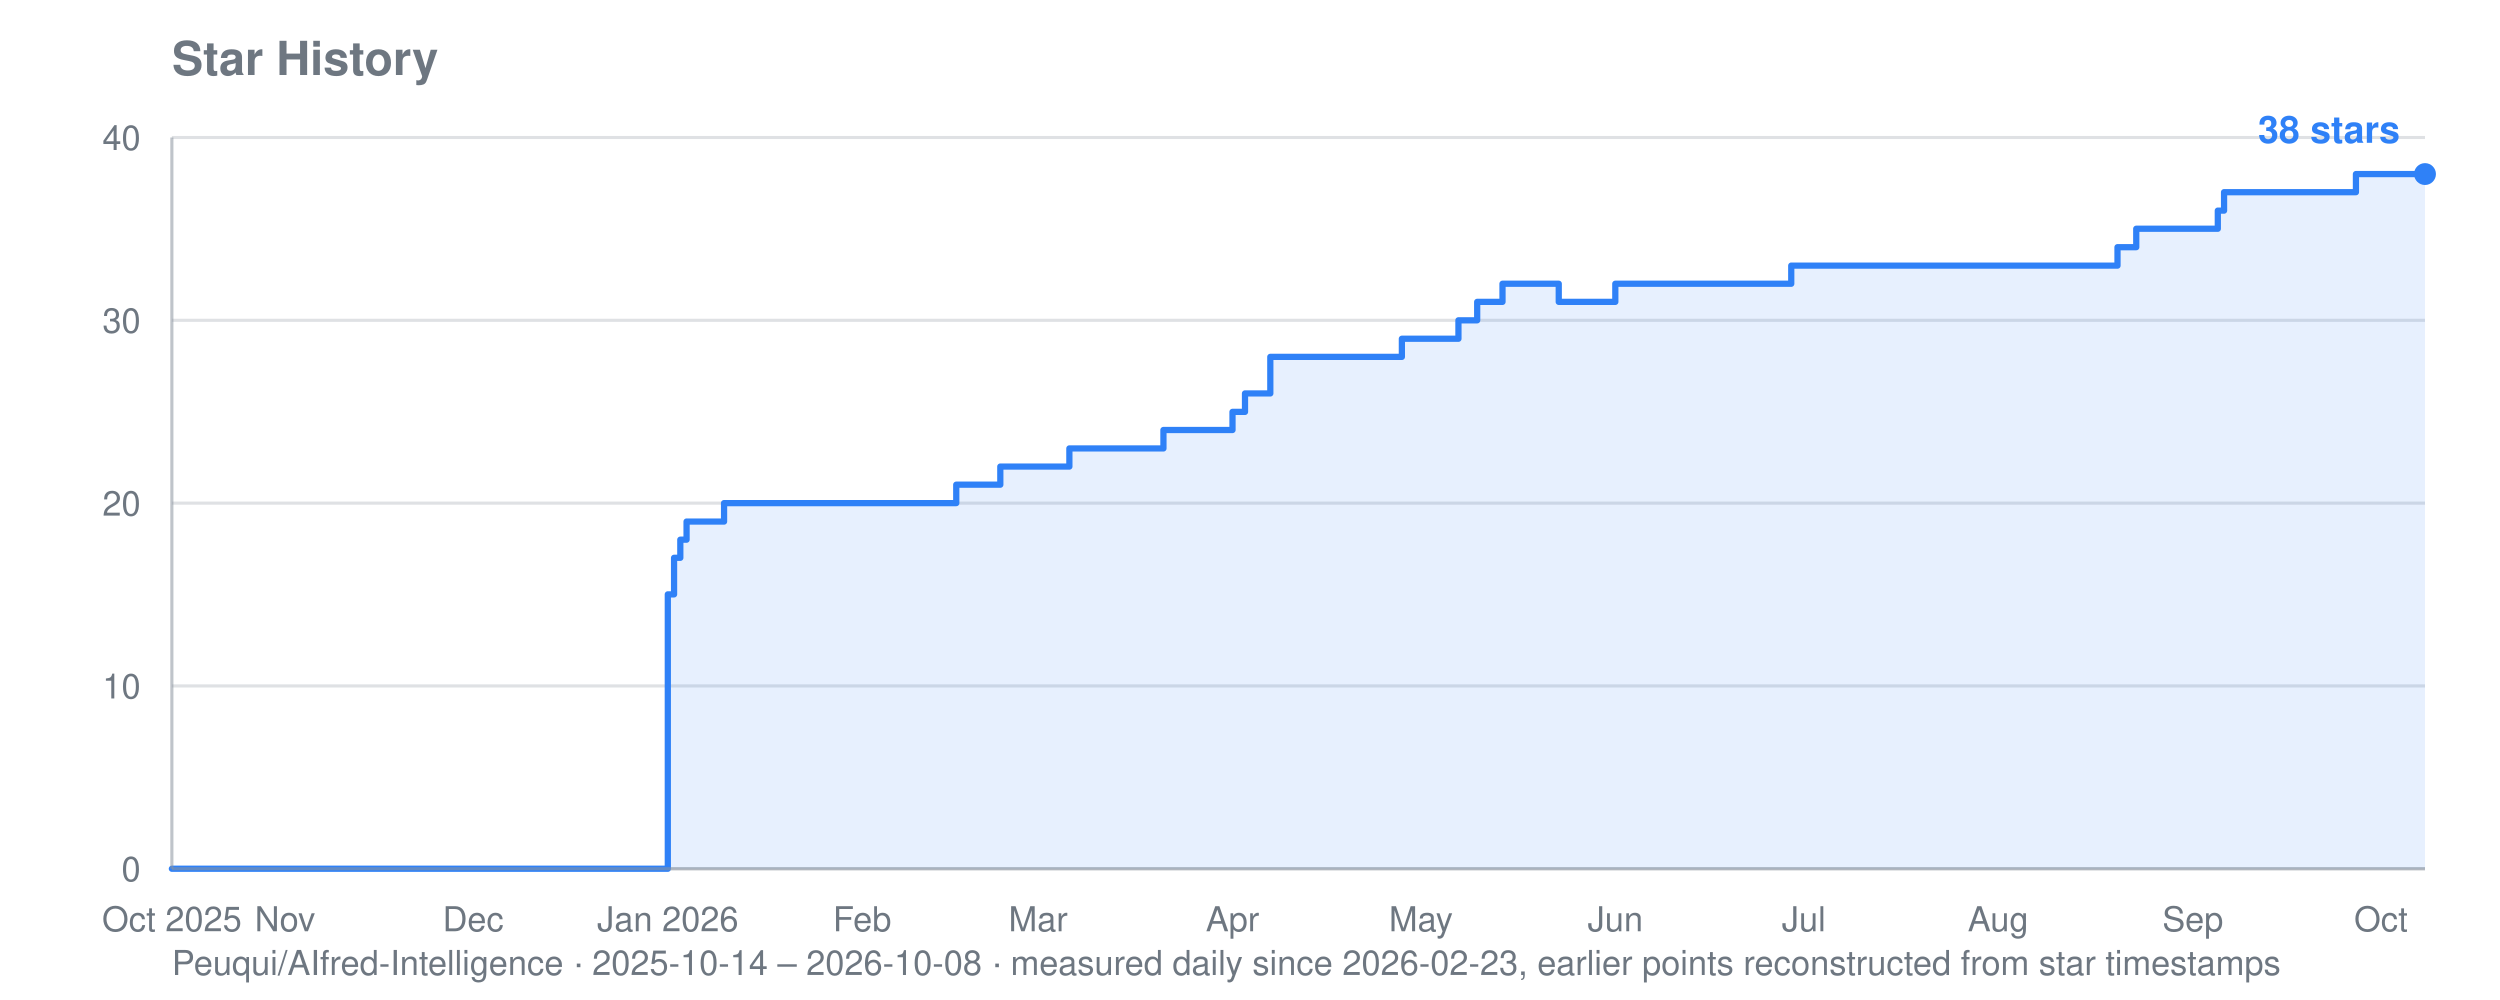
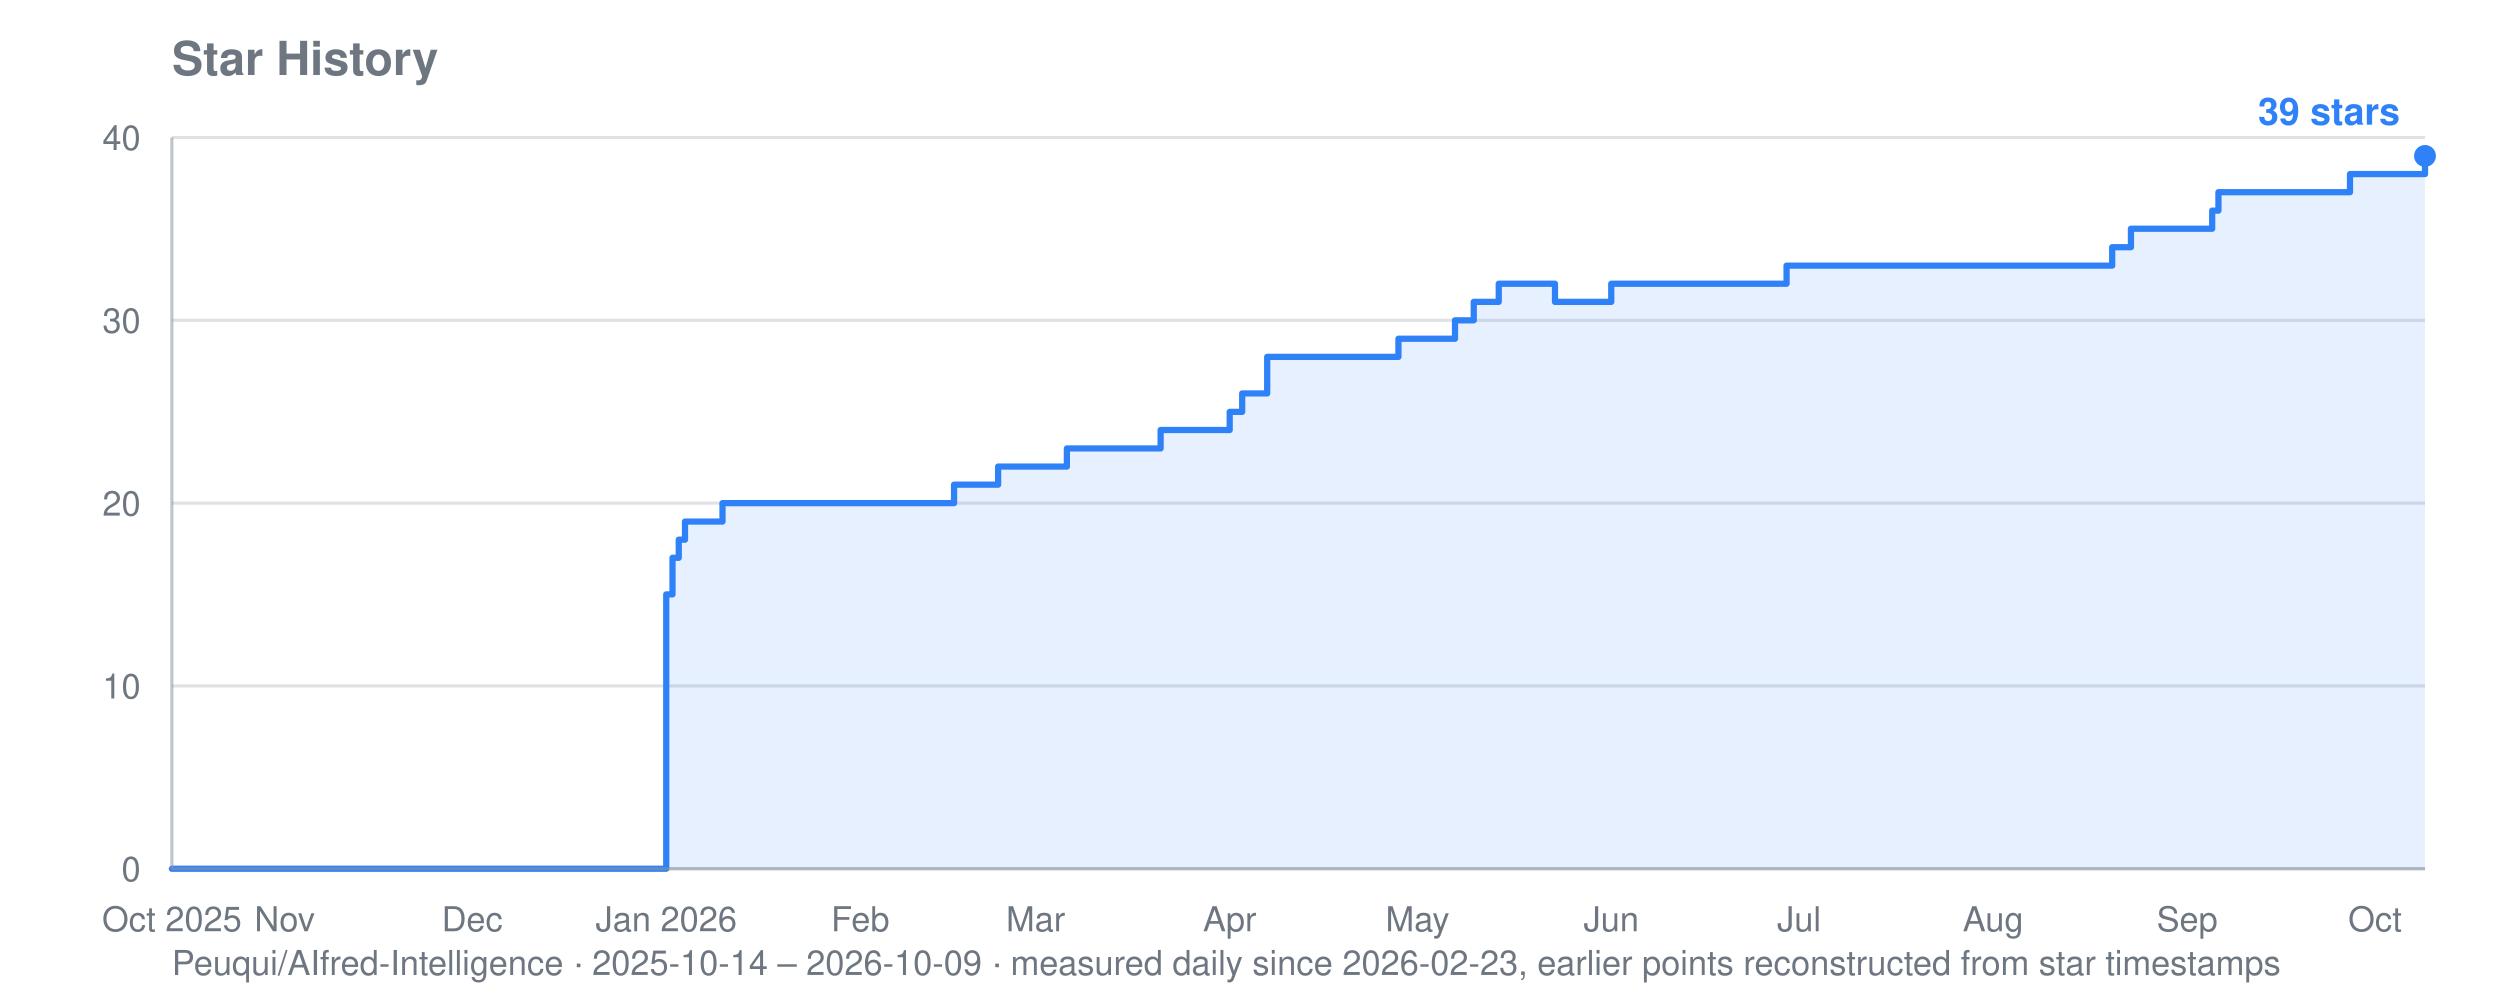
- <svg xmlns="http://www.w3.org/2000/svg" viewBox="0 0 800 320" width="800" height="320" role="img" aria-label="Star history for Peuqui/AIfred-Intelligence: 38 stars">
+ <svg xmlns="http://www.w3.org/2000/svg" viewBox="0 0 800 320" width="800" height="320" role="img" aria-label="Star history for Peuqui/AIfred-Intelligence: 39 stars">
  <text font-family="system-ui, -apple-system, Segoe UI, Helvetica, Arial, sans-serif" font-size="15" font-weight="600" fill="#6e7781" x="55" y="24">Star History</text>
-   <text font-family="system-ui, -apple-system, Segoe UI, Helvetica, Arial, sans-serif" font-size="11" fill="#6e7781" x="55" y="312">Peuqui/AIfred-Intelligence · 2025-10-14 – 2026-10-08 · measured daily since 2026-02-23, earlier points reconstructed from star timestamps</text>
+   <text font-family="system-ui, -apple-system, Segoe UI, Helvetica, Arial, sans-serif" font-size="11" fill="#6e7781" x="55" y="312">Peuqui/AIfred-Intelligence · 2025-10-14 – 2026-10-09 · measured daily since 2026-02-23, earlier points reconstructed from star timestamps</text>
  <line stroke="#8b949e" stroke-width="1" opacity="0.28" x1="55" y1="278.0" x2="776" y2="278.0" />
  <text font-family="system-ui, -apple-system, Segoe UI, Helvetica, Arial, sans-serif" font-size="11" fill="#6e7781" x="45" y="282.0" text-anchor="end">0</text>
  <line stroke="#8b949e" stroke-width="1" opacity="0.28" x1="55" y1="219.5" x2="776" y2="219.5" />
  <text font-family="system-ui, -apple-system, Segoe UI, Helvetica, Arial, sans-serif" font-size="11" fill="#6e7781" x="45" y="223.5" text-anchor="end">10</text>
  <line stroke="#8b949e" stroke-width="1" opacity="0.28" x1="55" y1="161.0" x2="776" y2="161.0" />
  <text font-family="system-ui, -apple-system, Segoe UI, Helvetica, Arial, sans-serif" font-size="11" fill="#6e7781" x="45" y="165.0" text-anchor="end">20</text>
  <line stroke="#8b949e" stroke-width="1" opacity="0.28" x1="55" y1="102.5" x2="776" y2="102.5" />
  <text font-family="system-ui, -apple-system, Segoe UI, Helvetica, Arial, sans-serif" font-size="11" fill="#6e7781" x="45" y="106.5" text-anchor="end">30</text>
  <line stroke="#8b949e" stroke-width="1" opacity="0.28" x1="55" y1="44.0" x2="776" y2="44.0" />
  <text font-family="system-ui, -apple-system, Segoe UI, Helvetica, Arial, sans-serif" font-size="11" fill="#6e7781" x="45" y="48.0" text-anchor="end">40</text>
  <text font-family="system-ui, -apple-system, Segoe UI, Helvetica, Arial, sans-serif" font-size="11" fill="#6e7781" x="55.0" y="298" text-anchor="middle">Oct 2025</text>
-   <text font-family="system-ui, -apple-system, Segoe UI, Helvetica, Arial, sans-serif" font-size="11" fill="#6e7781" x="91.2" y="298" text-anchor="middle">Nov</text>
-   <text font-family="system-ui, -apple-system, Segoe UI, Helvetica, Arial, sans-serif" font-size="11" fill="#6e7781" x="151.4" y="298" text-anchor="middle">Dec</text>
-   <text font-family="system-ui, -apple-system, Segoe UI, Helvetica, Arial, sans-serif" font-size="11" fill="#6e7781" x="213.7" y="298" text-anchor="middle">Jan 2026</text>
-   <text font-family="system-ui, -apple-system, Segoe UI, Helvetica, Arial, sans-serif" font-size="11" fill="#6e7781" x="275.9" y="298" text-anchor="middle">Feb</text>
-   <text font-family="system-ui, -apple-system, Segoe UI, Helvetica, Arial, sans-serif" font-size="11" fill="#6e7781" x="332.2" y="298" text-anchor="middle">Mar</text>
-   <text font-family="system-ui, -apple-system, Segoe UI, Helvetica, Arial, sans-serif" font-size="11" fill="#6e7781" x="394.4" y="298" text-anchor="middle">Apr</text>
-   <text font-family="system-ui, -apple-system, Segoe UI, Helvetica, Arial, sans-serif" font-size="11" fill="#6e7781" x="454.7" y="298" text-anchor="middle">May</text>
-   <text font-family="system-ui, -apple-system, Segoe UI, Helvetica, Arial, sans-serif" font-size="11" fill="#6e7781" x="516.9" y="298" text-anchor="middle">Jun</text>
-   <text font-family="system-ui, -apple-system, Segoe UI, Helvetica, Arial, sans-serif" font-size="11" fill="#6e7781" x="577.2" y="298" text-anchor="middle">Jul</text>
-   <text font-family="system-ui, -apple-system, Segoe UI, Helvetica, Arial, sans-serif" font-size="11" fill="#6e7781" x="639.4" y="298" text-anchor="middle">Aug</text>
-   <text font-family="system-ui, -apple-system, Segoe UI, Helvetica, Arial, sans-serif" font-size="11" fill="#6e7781" x="701.7" y="298" text-anchor="middle">Sep</text>
-   <text font-family="system-ui, -apple-system, Segoe UI, Helvetica, Arial, sans-serif" font-size="11" fill="#6e7781" x="761.9" y="298" text-anchor="middle">Oct</text>
-   <polygon fill="#2f81f7" opacity="0.12" points="55.0,278.0 55.0,278.0 213.7,278.0 213.7,190.2 215.7,190.2 215.7,178.5 217.7,178.5 217.7,172.7 219.7,172.7 219.7,166.9 231.7,166.9 231.7,161.0 306.0,161.0 306.0,155.1 320.1,155.1 320.1,149.3 322.1,149.3 322.1,149.3 324.1,149.3 324.1,149.3 326.1,149.3 326.1,149.3 328.1,149.3 328.1,149.3 330.1,149.3 330.1,149.3 332.2,149.3 332.2,149.3 334.2,149.3 334.2,149.3 336.2,149.3 336.2,149.3 338.2,149.3 338.2,149.3 340.2,149.3 340.2,149.3 342.2,149.3 342.2,143.5 344.2,143.5 344.2,143.5 346.2,143.5 346.2,143.5 348.2,143.5 348.2,143.5 350.2,143.5 350.2,143.5 352.2,143.5 352.2,143.5 354.2,143.5 354.2,143.5 356.3,143.5 356.3,143.5 358.3,143.5 358.3,143.5 360.3,143.5 360.3,143.5 362.3,143.5 362.3,143.5 364.3,143.5 364.3,143.5 366.3,143.5 366.3,143.5 368.3,143.5 368.3,143.5 370.3,143.5 370.3,143.5 372.3,143.5 372.3,137.6 374.3,137.6 374.3,137.6 376.3,137.6 376.3,137.6 378.3,137.6 378.3,137.6 380.4,137.6 380.4,137.6 382.4,137.6 382.4,137.6 384.4,137.6 384.4,137.6 386.4,137.6 386.4,137.6 388.4,137.6 388.4,137.6 394.4,137.6 394.4,131.8 396.4,131.8 396.4,131.8 398.4,131.8 398.4,125.9 400.4,125.9 400.4,125.9 402.4,125.9 402.4,125.9 406.5,125.9 406.5,114.2 408.5,114.2 408.5,114.2 410.5,114.2 410.5,114.2 412.5,114.2 412.5,114.2 414.5,114.2 414.5,114.2 416.5,114.2 416.5,114.2 418.5,114.2 418.5,114.2 420.5,114.2 420.5,114.2 422.5,114.2 422.5,114.2 424.5,114.2 424.5,114.2 426.5,114.2 426.5,114.2 428.6,114.2 428.6,114.2 430.6,114.2 430.6,114.2 432.6,114.2 432.6,114.2 434.6,114.2 434.6,114.2 436.6,114.2 436.6,114.2 438.6,114.2 438.6,114.2 440.6,114.2 440.6,114.2 442.6,114.2 442.6,114.2 444.6,114.2 444.6,114.2 446.6,114.2 446.6,114.2 448.6,114.2 448.6,108.4 450.6,108.4 450.6,108.4 452.7,108.4 452.7,108.4 454.7,108.4 454.7,108.4 456.7,108.4 456.7,108.4 458.7,108.4 458.7,108.4 460.7,108.4 460.7,108.4 462.7,108.4 462.7,108.4 464.7,108.4 464.7,108.4 466.7,108.4 466.7,102.5 468.7,102.5 468.7,102.5 470.7,102.5 470.7,102.5 472.7,102.5 472.7,96.6 474.7,96.6 474.7,96.6 476.8,96.6 476.8,96.6 478.8,96.6 478.8,96.6 480.8,96.6 480.8,90.8 482.8,90.8 482.8,90.8 484.8,90.8 484.8,90.8 486.8,90.8 486.8,90.8 488.8,90.8 488.8,90.8 490.8,90.8 490.8,90.8 492.8,90.8 492.8,90.8 494.8,90.8 494.8,90.8 496.8,90.8 496.8,90.8 498.8,90.8 498.8,96.6 500.9,96.6 500.9,96.6 502.9,96.6 502.9,96.6 504.9,96.6 504.9,96.6 506.9,96.6 506.9,96.6 508.9,96.6 508.9,96.6 510.9,96.6 510.9,96.6 512.9,96.6 512.9,96.6 514.9,96.6 514.9,96.6 516.9,96.6 516.9,90.8 518.9,90.8 518.9,90.8 520.9,90.8 520.9,90.8 522.9,90.8 522.9,90.8 525.0,90.8 525.0,90.8 527.0,90.8 527.0,90.8 529.0,90.8 529.0,90.8 531.0,90.8 531.0,90.8 533.0,90.8 533.0,90.8 535.0,90.8 535.0,90.8 537.0,90.8 537.0,90.8 539.0,90.8 539.0,90.8 541.0,90.8 541.0,90.8 543.0,90.8 543.0,90.8 545.0,90.8 545.0,90.8 547.0,90.8 547.0,90.8 549.1,90.8 549.1,90.8 551.1,90.8 551.1,90.8 553.1,90.8 553.1,90.8 555.1,90.8 555.1,90.8 557.1,90.8 557.1,90.8 559.1,90.8 559.1,90.8 561.1,90.8 561.1,90.8 563.1,90.8 563.1,90.8 565.1,90.8 565.1,90.8 567.1,90.8 567.1,90.8 569.1,90.8 569.1,90.8 571.1,90.8 571.1,90.8 573.2,90.8 573.2,85.0 575.2,85.0 575.2,85.0 577.2,85.0 577.2,85.0 579.2,85.0 579.2,85.0 581.2,85.0 581.2,85.0 583.2,85.0 583.2,85.0 585.2,85.0 585.2,85.0 587.2,85.0 587.2,85.0 589.2,85.0 589.2,85.0 591.2,85.0 591.2,85.0 593.2,85.0 593.2,85.0 595.2,85.0 595.2,85.0 597.3,85.0 597.3,85.0 599.3,85.0 599.3,85.0 601.3,85.0 601.3,85.0 603.3,85.0 603.3,85.0 605.3,85.0 605.3,85.0 607.3,85.0 607.3,85.0 609.3,85.0 609.3,85.0 611.3,85.0 611.3,85.0 613.3,85.0 613.3,85.0 615.3,85.0 615.3,85.0 617.3,85.0 617.3,85.0 619.3,85.0 619.3,85.0 621.4,85.0 621.4,85.0 623.4,85.0 623.4,85.0 625.4,85.0 625.4,85.0 627.4,85.0 627.4,85.0 629.4,85.0 629.4,85.0 631.4,85.0 631.4,85.0 633.4,85.0 633.4,85.0 635.4,85.0 635.4,85.0 637.4,85.0 637.4,85.0 639.4,85.0 639.4,85.0 641.4,85.0 641.4,85.0 643.4,85.0 643.4,85.0 645.5,85.0 645.5,85.0 647.5,85.0 647.5,85.0 649.5,85.0 649.5,85.0 651.5,85.0 651.5,85.0 653.5,85.0 653.5,85.0 655.5,85.0 655.5,85.0 657.5,85.0 657.5,85.0 659.5,85.0 659.5,85.0 661.5,85.0 661.5,85.0 663.5,85.0 663.5,85.0 665.5,85.0 665.5,85.0 667.5,85.0 667.5,85.0 669.6,85.0 669.6,85.0 671.6,85.0 671.6,85.0 673.6,85.0 673.6,85.0 675.6,85.0 675.6,85.0 677.6,85.0 677.6,79.1 679.6,79.1 679.6,79.1 681.6,79.1 681.6,79.1 683.6,79.1 683.6,73.2 685.6,73.2 685.6,73.2 687.6,73.2 687.6,73.2 689.6,73.2 689.6,73.2 691.6,73.2 691.6,73.2 693.7,73.2 693.7,73.2 695.7,73.2 695.7,73.2 697.7,73.2 697.7,73.2 699.7,73.2 699.7,73.2 701.7,73.2 701.7,73.2 703.7,73.2 703.7,73.2 705.7,73.2 705.7,73.2 707.7,73.2 707.7,73.2 709.7,73.2 709.7,67.4 711.7,67.4 711.7,61.5 713.7,61.5 713.7,61.5 715.7,61.5 715.7,61.5 717.8,61.5 717.8,61.5 719.8,61.5 719.8,61.5 721.8,61.5 721.8,61.5 723.8,61.5 723.8,61.5 725.8,61.5 725.8,61.5 727.8,61.5 727.8,61.5 729.8,61.5 729.8,61.5 731.8,61.5 731.8,61.5 733.8,61.5 733.8,61.5 735.8,61.5 735.8,61.5 737.8,61.5 737.8,61.5 739.8,61.5 739.8,61.5 741.9,61.5 741.9,61.5 743.9,61.5 743.9,61.5 745.9,61.5 745.9,61.5 747.9,61.5 747.9,61.5 749.9,61.5 749.9,61.5 751.9,61.5 751.9,61.5 753.9,61.5 753.9,55.7 755.9,55.7 755.9,55.7 757.9,55.7 757.9,55.7 759.9,55.7 759.9,55.7 761.9,55.7 761.9,55.7 763.9,55.7 763.9,55.7 766.0,55.7 766.0,55.7 768.0,55.7 768.0,55.7 770.0,55.7 770.0,55.7 772.0,55.7 772.0,55.7 774.0,55.7 774.0,55.7 776.0,55.7 776.0,55.7 776.0,278.0" />
-   <polyline fill="none" stroke="#2f81f7" stroke-width="2" stroke-linejoin="round" stroke-linecap="round" points="55.0,278.0 213.7,278.0 213.7,190.2 215.7,190.2 215.7,178.5 217.7,178.5 217.7,172.7 219.7,172.7 219.7,166.9 231.7,166.9 231.7,161.0 306.0,161.0 306.0,155.1 320.1,155.1 320.1,149.3 322.1,149.3 322.1,149.3 324.1,149.3 324.1,149.3 326.1,149.3 326.1,149.3 328.1,149.3 328.1,149.3 330.1,149.3 330.1,149.3 332.2,149.3 332.2,149.3 334.2,149.3 334.2,149.3 336.2,149.3 336.2,149.3 338.2,149.3 338.2,149.3 340.2,149.3 340.2,149.3 342.2,149.3 342.2,143.5 344.2,143.5 344.2,143.5 346.2,143.5 346.2,143.5 348.2,143.5 348.2,143.5 350.2,143.5 350.2,143.5 352.2,143.5 352.2,143.5 354.2,143.5 354.2,143.5 356.3,143.5 356.3,143.5 358.3,143.5 358.3,143.5 360.3,143.5 360.3,143.5 362.3,143.5 362.3,143.5 364.3,143.5 364.3,143.5 366.3,143.5 366.3,143.5 368.3,143.5 368.3,143.5 370.3,143.5 370.3,143.5 372.3,143.5 372.3,137.6 374.3,137.6 374.3,137.6 376.3,137.6 376.3,137.6 378.3,137.6 378.3,137.6 380.4,137.6 380.4,137.6 382.4,137.6 382.4,137.6 384.4,137.6 384.4,137.6 386.4,137.6 386.4,137.6 388.4,137.6 388.4,137.6 394.4,137.6 394.4,131.8 396.4,131.8 396.4,131.8 398.4,131.8 398.4,125.9 400.4,125.9 400.4,125.9 402.4,125.9 402.4,125.9 406.5,125.9 406.5,114.2 408.5,114.2 408.5,114.2 410.5,114.2 410.5,114.2 412.5,114.2 412.5,114.2 414.5,114.2 414.5,114.2 416.5,114.2 416.5,114.2 418.5,114.2 418.5,114.2 420.5,114.2 420.5,114.2 422.5,114.2 422.5,114.2 424.5,114.2 424.5,114.2 426.5,114.2 426.5,114.2 428.6,114.2 428.6,114.2 430.6,114.2 430.6,114.2 432.6,114.2 432.6,114.2 434.6,114.2 434.6,114.2 436.6,114.2 436.6,114.2 438.6,114.2 438.6,114.2 440.6,114.2 440.6,114.2 442.6,114.2 442.6,114.2 444.6,114.2 444.6,114.2 446.6,114.2 446.6,114.2 448.6,114.2 448.6,108.4 450.6,108.4 450.6,108.4 452.7,108.4 452.7,108.4 454.7,108.4 454.7,108.4 456.7,108.4 456.7,108.4 458.7,108.4 458.7,108.4 460.7,108.4 460.7,108.4 462.7,108.4 462.7,108.4 464.7,108.4 464.7,108.4 466.7,108.4 466.7,102.5 468.7,102.5 468.7,102.5 470.7,102.5 470.7,102.5 472.7,102.5 472.7,96.6 474.7,96.6 474.7,96.6 476.8,96.6 476.8,96.6 478.8,96.6 478.8,96.6 480.8,96.6 480.8,90.8 482.8,90.8 482.8,90.8 484.8,90.8 484.8,90.8 486.8,90.8 486.8,90.8 488.8,90.8 488.8,90.8 490.8,90.8 490.8,90.8 492.8,90.8 492.8,90.8 494.8,90.8 494.8,90.8 496.8,90.8 496.8,90.8 498.8,90.8 498.8,96.6 500.9,96.6 500.9,96.6 502.9,96.6 502.9,96.6 504.9,96.6 504.9,96.6 506.9,96.6 506.9,96.6 508.9,96.6 508.9,96.6 510.9,96.6 510.9,96.6 512.9,96.6 512.9,96.6 514.9,96.6 514.9,96.6 516.9,96.6 516.9,90.8 518.9,90.8 518.9,90.8 520.9,90.8 520.9,90.8 522.9,90.8 522.9,90.8 525.0,90.8 525.0,90.8 527.0,90.8 527.0,90.8 529.0,90.8 529.0,90.8 531.0,90.8 531.0,90.8 533.0,90.8 533.0,90.8 535.0,90.8 535.0,90.8 537.0,90.8 537.0,90.8 539.0,90.8 539.0,90.8 541.0,90.8 541.0,90.8 543.0,90.8 543.0,90.8 545.0,90.8 545.0,90.8 547.0,90.8 547.0,90.8 549.1,90.8 549.1,90.8 551.1,90.8 551.1,90.8 553.1,90.8 553.1,90.8 555.1,90.8 555.1,90.8 557.1,90.8 557.1,90.8 559.1,90.8 559.1,90.8 561.1,90.8 561.1,90.8 563.1,90.8 563.1,90.8 565.1,90.8 565.1,90.8 567.1,90.8 567.1,90.8 569.1,90.8 569.1,90.8 571.1,90.8 571.1,90.8 573.2,90.8 573.2,85.0 575.2,85.0 575.2,85.0 577.2,85.0 577.2,85.0 579.2,85.0 579.2,85.0 581.2,85.0 581.2,85.0 583.2,85.0 583.2,85.0 585.2,85.0 585.2,85.0 587.2,85.0 587.2,85.0 589.2,85.0 589.2,85.0 591.2,85.0 591.2,85.0 593.2,85.0 593.2,85.0 595.2,85.0 595.2,85.0 597.3,85.0 597.3,85.0 599.3,85.0 599.3,85.0 601.3,85.0 601.3,85.0 603.3,85.0 603.3,85.0 605.3,85.0 605.3,85.0 607.3,85.0 607.3,85.0 609.3,85.0 609.3,85.0 611.3,85.0 611.3,85.0 613.3,85.0 613.3,85.0 615.3,85.0 615.3,85.0 617.3,85.0 617.3,85.0 619.3,85.0 619.3,85.0 621.4,85.0 621.4,85.0 623.4,85.0 623.4,85.0 625.4,85.0 625.4,85.0 627.4,85.0 627.4,85.0 629.4,85.0 629.4,85.0 631.4,85.0 631.4,85.0 633.4,85.0 633.4,85.0 635.4,85.0 635.4,85.0 637.4,85.0 637.4,85.0 639.4,85.0 639.4,85.0 641.4,85.0 641.4,85.0 643.4,85.0 643.4,85.0 645.5,85.0 645.5,85.0 647.5,85.0 647.5,85.0 649.5,85.0 649.5,85.0 651.5,85.0 651.5,85.0 653.5,85.0 653.5,85.0 655.5,85.0 655.5,85.0 657.5,85.0 657.5,85.0 659.5,85.0 659.5,85.0 661.5,85.0 661.5,85.0 663.5,85.0 663.5,85.0 665.5,85.0 665.5,85.0 667.5,85.0 667.5,85.0 669.6,85.0 669.6,85.0 671.6,85.0 671.6,85.0 673.6,85.0 673.6,85.0 675.6,85.0 675.6,85.0 677.6,85.0 677.6,79.1 679.6,79.1 679.6,79.1 681.6,79.1 681.6,79.1 683.6,79.1 683.6,73.2 685.6,73.2 685.6,73.2 687.6,73.2 687.6,73.2 689.6,73.2 689.6,73.2 691.6,73.2 691.6,73.2 693.7,73.2 693.7,73.2 695.7,73.2 695.7,73.2 697.7,73.2 697.7,73.2 699.7,73.2 699.7,73.2 701.7,73.2 701.7,73.2 703.7,73.2 703.7,73.2 705.7,73.2 705.7,73.2 707.7,73.2 707.7,73.2 709.7,73.2 709.7,67.4 711.7,67.4 711.7,61.5 713.7,61.5 713.7,61.5 715.7,61.5 715.7,61.5 717.8,61.5 717.8,61.5 719.8,61.5 719.8,61.5 721.8,61.5 721.8,61.5 723.8,61.5 723.8,61.5 725.8,61.5 725.8,61.5 727.8,61.5 727.8,61.5 729.8,61.5 729.8,61.5 731.8,61.5 731.8,61.5 733.8,61.5 733.8,61.5 735.8,61.5 735.8,61.5 737.8,61.5 737.8,61.5 739.8,61.5 739.8,61.5 741.9,61.5 741.9,61.5 743.9,61.5 743.9,61.5 745.9,61.5 745.9,61.5 747.9,61.5 747.9,61.5 749.9,61.5 749.9,61.5 751.9,61.5 751.9,61.5 753.9,61.5 753.9,55.7 755.9,55.7 755.9,55.7 757.9,55.7 757.9,55.7 759.9,55.7 759.9,55.7 761.9,55.7 761.9,55.7 763.9,55.7 763.9,55.7 766.0,55.7 766.0,55.7 768.0,55.7 768.0,55.7 770.0,55.7 770.0,55.7 772.0,55.7 772.0,55.7 774.0,55.7 774.0,55.7 776.0,55.7 776.0,55.7" />
-   <circle fill="#2f81f7" cx="776.0" cy="55.7" r="3.5" />
-   <text font-family="system-ui, -apple-system, Segoe UI, Helvetica, Arial, sans-serif" font-size="12" font-weight="600" fill="#2f81f7" x="768.0" y="45.7" text-anchor="end">38 stars</text>
+   <text font-family="system-ui, -apple-system, Segoe UI, Helvetica, Arial, sans-serif" font-size="11" fill="#6e7781" x="91.1" y="298" text-anchor="middle">Nov</text>
+   <text font-family="system-ui, -apple-system, Segoe UI, Helvetica, Arial, sans-serif" font-size="11" fill="#6e7781" x="151.1" y="298" text-anchor="middle">Dec</text>
+   <text font-family="system-ui, -apple-system, Segoe UI, Helvetica, Arial, sans-serif" font-size="11" fill="#6e7781" x="213.2" y="298" text-anchor="middle">Jan 2026</text>
+   <text font-family="system-ui, -apple-system, Segoe UI, Helvetica, Arial, sans-serif" font-size="11" fill="#6e7781" x="275.3" y="298" text-anchor="middle">Feb</text>
+   <text font-family="system-ui, -apple-system, Segoe UI, Helvetica, Arial, sans-serif" font-size="11" fill="#6e7781" x="331.4" y="298" text-anchor="middle">Mar</text>
+   <text font-family="system-ui, -apple-system, Segoe UI, Helvetica, Arial, sans-serif" font-size="11" fill="#6e7781" x="393.5" y="298" text-anchor="middle">Apr</text>
+   <text font-family="system-ui, -apple-system, Segoe UI, Helvetica, Arial, sans-serif" font-size="11" fill="#6e7781" x="453.6" y="298" text-anchor="middle">May</text>
+   <text font-family="system-ui, -apple-system, Segoe UI, Helvetica, Arial, sans-serif" font-size="11" fill="#6e7781" x="515.6" y="298" text-anchor="middle">Jun</text>
+   <text font-family="system-ui, -apple-system, Segoe UI, Helvetica, Arial, sans-serif" font-size="11" fill="#6e7781" x="575.7" y="298" text-anchor="middle">Jul</text>
+   <text font-family="system-ui, -apple-system, Segoe UI, Helvetica, Arial, sans-serif" font-size="11" fill="#6e7781" x="637.8" y="298" text-anchor="middle">Aug</text>
+   <text font-family="system-ui, -apple-system, Segoe UI, Helvetica, Arial, sans-serif" font-size="11" fill="#6e7781" x="699.9" y="298" text-anchor="middle">Sep</text>
+   <text font-family="system-ui, -apple-system, Segoe UI, Helvetica, Arial, sans-serif" font-size="11" fill="#6e7781" x="760.0" y="298" text-anchor="middle">Oct</text>
+   <polygon fill="#2f81f7" opacity="0.12" points="55.0,278.0 55.0,278.0 213.2,278.0 213.2,190.2 215.2,190.2 215.2,178.5 217.2,178.5 217.2,172.7 219.2,172.7 219.2,166.9 231.2,166.9 231.2,161.0 305.3,161.0 305.3,155.1 319.4,155.1 319.4,149.3 321.4,149.3 321.4,149.3 323.4,149.3 323.4,149.3 325.4,149.3 325.4,149.3 327.4,149.3 327.4,149.3 329.4,149.3 329.4,149.3 331.4,149.3 331.4,149.3 333.4,149.3 333.4,149.3 335.4,149.3 335.4,149.3 337.4,149.3 337.4,149.3 339.4,149.3 339.4,149.3 341.4,149.3 341.4,143.5 343.4,143.5 343.4,143.5 345.4,143.5 345.4,143.5 347.4,143.5 347.4,143.5 349.4,143.5 349.4,143.5 351.4,143.5 351.4,143.5 353.4,143.5 353.4,143.5 355.4,143.5 355.4,143.5 357.4,143.5 357.4,143.5 359.4,143.5 359.4,143.5 361.4,143.5 361.4,143.5 363.4,143.5 363.4,143.5 365.4,143.5 365.4,143.5 367.4,143.5 367.4,143.5 369.4,143.5 369.4,143.5 371.4,143.5 371.4,137.6 373.4,137.6 373.4,137.6 375.4,137.6 375.4,137.6 377.4,137.6 377.4,137.6 379.4,137.6 379.4,137.6 381.5,137.6 381.5,137.6 383.5,137.6 383.5,137.6 385.5,137.6 385.5,137.6 387.5,137.6 387.5,137.6 393.5,137.6 393.5,131.8 395.5,131.8 395.5,131.8 397.5,131.8 397.5,125.9 399.5,125.9 399.5,125.9 401.5,125.9 401.5,125.9 405.5,125.9 405.5,114.2 407.5,114.2 407.5,114.2 409.5,114.2 409.5,114.2 411.5,114.2 411.5,114.2 413.5,114.2 413.5,114.2 415.5,114.2 415.5,114.2 417.5,114.2 417.5,114.2 419.5,114.2 419.5,114.2 421.5,114.2 421.5,114.2 423.5,114.2 423.5,114.2 425.5,114.2 425.5,114.2 427.5,114.2 427.5,114.2 429.5,114.2 429.5,114.2 431.5,114.2 431.5,114.2 433.5,114.2 433.5,114.2 435.5,114.2 435.5,114.2 437.5,114.2 437.5,114.2 439.5,114.2 439.5,114.2 441.5,114.2 441.5,114.2 443.5,114.2 443.5,114.2 445.5,114.2 445.5,114.2 447.5,114.2 447.5,108.4 449.5,108.4 449.5,108.4 451.6,108.4 451.6,108.4 453.6,108.4 453.6,108.4 455.6,108.4 455.6,108.4 457.6,108.4 457.6,108.4 459.6,108.4 459.6,108.4 461.6,108.4 461.6,108.4 463.6,108.4 463.6,108.4 465.6,108.4 465.6,102.5 467.6,102.5 467.6,102.5 469.6,102.5 469.6,102.5 471.6,102.5 471.6,96.6 473.6,96.6 473.6,96.6 475.6,96.6 475.6,96.6 477.6,96.6 477.6,96.6 479.6,96.6 479.6,90.8 481.6,90.8 481.6,90.8 483.6,90.8 483.6,90.8 485.6,90.8 485.6,90.8 487.6,90.8 487.6,90.8 489.6,90.8 489.6,90.8 491.6,90.8 491.6,90.8 493.6,90.8 493.6,90.8 495.6,90.8 495.6,90.8 497.6,90.8 497.6,96.6 499.6,96.6 499.6,96.6 501.6,96.6 501.6,96.6 503.6,96.6 503.6,96.6 505.6,96.6 505.6,96.6 507.6,96.6 507.6,96.6 509.6,96.6 509.6,96.6 511.6,96.6 511.6,96.6 513.6,96.6 513.6,96.6 515.6,96.6 515.6,90.8 517.6,90.8 517.6,90.8 519.6,90.8 519.6,90.8 521.6,90.8 521.6,90.8 523.7,90.8 523.7,90.8 525.7,90.8 525.7,90.8 527.7,90.8 527.7,90.8 529.7,90.8 529.7,90.8 531.7,90.8 531.7,90.8 533.7,90.8 533.7,90.8 535.7,90.8 535.7,90.8 537.7,90.8 537.7,90.8 539.7,90.8 539.7,90.8 541.7,90.8 541.7,90.8 543.7,90.8 543.7,90.8 545.7,90.8 545.7,90.8 547.7,90.8 547.7,90.8 549.7,90.8 549.7,90.8 551.7,90.8 551.7,90.8 553.7,90.8 553.7,90.8 555.7,90.8 555.7,90.8 557.7,90.8 557.7,90.8 559.7,90.8 559.7,90.8 561.7,90.8 561.7,90.8 563.7,90.8 563.7,90.8 565.7,90.8 565.7,90.8 567.7,90.8 567.7,90.8 569.7,90.8 569.7,90.8 571.7,90.8 571.7,85.0 573.7,85.0 573.7,85.0 575.7,85.0 575.7,85.0 577.7,85.0 577.7,85.0 579.7,85.0 579.7,85.0 581.7,85.0 581.7,85.0 583.7,85.0 583.7,85.0 585.7,85.0 585.7,85.0 587.7,85.0 587.7,85.0 589.7,85.0 589.7,85.0 591.7,85.0 591.7,85.0 593.7,85.0 593.7,85.0 595.8,85.0 595.8,85.0 597.8,85.0 597.8,85.0 599.8,85.0 599.8,85.0 601.8,85.0 601.8,85.0 603.8,85.0 603.8,85.0 605.8,85.0 605.8,85.0 607.8,85.0 607.8,85.0 609.8,85.0 609.8,85.0 611.8,85.0 611.8,85.0 613.8,85.0 613.8,85.0 615.8,85.0 615.8,85.0 617.8,85.0 617.8,85.0 619.8,85.0 619.8,85.0 621.8,85.0 621.8,85.0 623.8,85.0 623.8,85.0 625.8,85.0 625.8,85.0 627.8,85.0 627.8,85.0 629.8,85.0 629.8,85.0 631.8,85.0 631.8,85.0 633.8,85.0 633.8,85.0 635.8,85.0 635.8,85.0 637.8,85.0 637.8,85.0 639.8,85.0 639.8,85.0 641.8,85.0 641.8,85.0 643.8,85.0 643.8,85.0 645.8,85.0 645.8,85.0 647.8,85.0 647.8,85.0 649.8,85.0 649.8,85.0 651.8,85.0 651.8,85.0 653.8,85.0 653.8,85.0 655.8,85.0 655.8,85.0 657.8,85.0 657.8,85.0 659.8,85.0 659.8,85.0 661.8,85.0 661.8,85.0 663.8,85.0 663.8,85.0 665.8,85.0 665.8,85.0 667.9,85.0 667.9,85.0 669.9,85.0 669.9,85.0 671.9,85.0 671.9,85.0 673.9,85.0 673.9,85.0 675.9,85.0 675.9,79.1 677.9,79.1 677.9,79.1 679.9,79.1 679.9,79.1 681.9,79.1 681.9,73.2 683.9,73.2 683.9,73.2 685.9,73.2 685.9,73.2 687.9,73.2 687.9,73.2 689.9,73.2 689.9,73.2 691.9,73.2 691.9,73.2 693.9,73.2 693.9,73.2 695.9,73.2 695.9,73.2 697.9,73.2 697.9,73.2 699.9,73.2 699.9,73.2 701.9,73.2 701.9,73.2 703.9,73.2 703.9,73.2 705.9,73.2 705.9,73.2 707.9,73.2 707.9,67.4 709.9,67.4 709.9,61.5 711.9,61.5 711.9,61.5 713.9,61.5 713.9,61.5 715.9,61.5 715.9,61.5 717.9,61.5 717.9,61.5 719.9,61.5 719.9,61.5 721.9,61.5 721.9,61.5 723.9,61.5 723.9,61.5 725.9,61.5 725.9,61.5 727.9,61.5 727.9,61.5 729.9,61.5 729.9,61.5 731.9,61.5 731.9,61.5 733.9,61.5 733.9,61.5 735.9,61.5 735.9,61.5 737.9,61.5 737.9,61.5 739.9,61.5 739.9,61.5 742.0,61.5 742.0,61.5 744.0,61.5 744.0,61.5 746.0,61.5 746.0,61.5 748.0,61.5 748.0,61.5 750.0,61.5 750.0,61.5 752.0,61.5 752.0,55.7 754.0,55.7 754.0,55.7 756.0,55.7 756.0,55.7 758.0,55.7 758.0,55.7 760.0,55.7 760.0,55.7 762.0,55.7 762.0,55.7 764.0,55.7 764.0,55.7 766.0,55.7 766.0,55.7 768.0,55.7 768.0,55.7 770.0,55.7 770.0,55.7 772.0,55.7 772.0,55.7 774.0,55.7 774.0,55.7 776.0,55.7 776.0,49.9 776.0,278.0" />
+   <polyline fill="none" stroke="#2f81f7" stroke-width="2" stroke-linejoin="round" stroke-linecap="round" points="55.0,278.0 213.2,278.0 213.2,190.2 215.2,190.2 215.2,178.5 217.2,178.5 217.2,172.7 219.2,172.7 219.2,166.9 231.2,166.9 231.2,161.0 305.3,161.0 305.3,155.1 319.4,155.1 319.4,149.3 321.4,149.3 321.4,149.3 323.4,149.3 323.4,149.3 325.4,149.3 325.4,149.3 327.4,149.3 327.4,149.3 329.4,149.3 329.4,149.3 331.4,149.3 331.4,149.3 333.4,149.3 333.4,149.3 335.4,149.3 335.4,149.3 337.4,149.3 337.4,149.3 339.4,149.3 339.4,149.3 341.4,149.3 341.4,143.5 343.4,143.5 343.4,143.5 345.4,143.5 345.4,143.5 347.4,143.5 347.4,143.5 349.4,143.5 349.4,143.5 351.4,143.5 351.4,143.5 353.4,143.5 353.4,143.5 355.4,143.5 355.4,143.5 357.4,143.5 357.4,143.5 359.4,143.5 359.4,143.5 361.4,143.5 361.4,143.5 363.4,143.5 363.4,143.5 365.4,143.5 365.4,143.5 367.4,143.5 367.4,143.5 369.4,143.5 369.4,143.5 371.4,143.5 371.4,137.6 373.4,137.6 373.4,137.6 375.4,137.6 375.4,137.6 377.4,137.6 377.4,137.6 379.4,137.6 379.4,137.6 381.5,137.6 381.5,137.6 383.5,137.6 383.5,137.6 385.5,137.6 385.5,137.6 387.5,137.6 387.5,137.6 393.5,137.6 393.5,131.8 395.5,131.8 395.5,131.8 397.5,131.8 397.5,125.9 399.5,125.9 399.5,125.9 401.5,125.9 401.5,125.9 405.5,125.9 405.5,114.2 407.5,114.2 407.5,114.2 409.5,114.2 409.5,114.2 411.5,114.2 411.5,114.2 413.5,114.2 413.5,114.2 415.5,114.2 415.5,114.2 417.5,114.2 417.5,114.2 419.5,114.2 419.5,114.2 421.5,114.2 421.5,114.2 423.5,114.2 423.5,114.2 425.5,114.2 425.5,114.2 427.5,114.2 427.5,114.2 429.5,114.2 429.5,114.2 431.5,114.2 431.5,114.2 433.5,114.2 433.5,114.2 435.5,114.2 435.5,114.2 437.5,114.2 437.5,114.2 439.5,114.2 439.5,114.2 441.5,114.2 441.5,114.2 443.5,114.2 443.5,114.2 445.5,114.2 445.5,114.2 447.5,114.2 447.5,108.4 449.5,108.4 449.5,108.4 451.6,108.4 451.6,108.4 453.6,108.4 453.6,108.4 455.6,108.4 455.6,108.4 457.6,108.4 457.6,108.4 459.6,108.4 459.6,108.4 461.6,108.4 461.6,108.4 463.6,108.4 463.6,108.4 465.6,108.4 465.6,102.5 467.6,102.5 467.6,102.5 469.6,102.5 469.6,102.5 471.6,102.5 471.6,96.6 473.6,96.6 473.6,96.6 475.6,96.6 475.6,96.6 477.6,96.6 477.6,96.6 479.6,96.6 479.6,90.8 481.6,90.8 481.6,90.8 483.6,90.8 483.6,90.8 485.6,90.8 485.6,90.8 487.6,90.8 487.6,90.8 489.6,90.8 489.6,90.8 491.6,90.8 491.6,90.8 493.6,90.8 493.6,90.8 495.6,90.8 495.6,90.8 497.6,90.8 497.6,96.6 499.6,96.6 499.6,96.6 501.6,96.6 501.6,96.6 503.6,96.6 503.6,96.6 505.6,96.6 505.6,96.6 507.6,96.6 507.6,96.6 509.6,96.6 509.6,96.6 511.6,96.6 511.6,96.6 513.6,96.6 513.6,96.6 515.6,96.6 515.6,90.8 517.6,90.8 517.6,90.8 519.6,90.8 519.6,90.8 521.6,90.8 521.6,90.8 523.7,90.8 523.7,90.8 525.7,90.8 525.7,90.8 527.7,90.8 527.7,90.8 529.7,90.8 529.7,90.8 531.7,90.8 531.7,90.8 533.7,90.8 533.7,90.8 535.7,90.8 535.7,90.8 537.7,90.8 537.7,90.8 539.7,90.8 539.7,90.8 541.7,90.8 541.7,90.8 543.7,90.8 543.7,90.8 545.7,90.8 545.7,90.8 547.7,90.8 547.7,90.8 549.7,90.8 549.7,90.8 551.7,90.8 551.7,90.8 553.7,90.8 553.7,90.8 555.7,90.8 555.7,90.8 557.7,90.8 557.7,90.8 559.7,90.8 559.7,90.8 561.7,90.8 561.7,90.8 563.7,90.8 563.7,90.8 565.7,90.8 565.7,90.8 567.7,90.8 567.7,90.8 569.7,90.8 569.7,90.8 571.7,90.8 571.7,85.0 573.7,85.0 573.7,85.0 575.7,85.0 575.7,85.0 577.7,85.0 577.7,85.0 579.7,85.0 579.7,85.0 581.7,85.0 581.7,85.0 583.7,85.0 583.7,85.0 585.7,85.0 585.7,85.0 587.7,85.0 587.7,85.0 589.7,85.0 589.7,85.0 591.7,85.0 591.7,85.0 593.7,85.0 593.7,85.0 595.8,85.0 595.8,85.0 597.8,85.0 597.8,85.0 599.8,85.0 599.8,85.0 601.8,85.0 601.8,85.0 603.8,85.0 603.8,85.0 605.8,85.0 605.8,85.0 607.8,85.0 607.8,85.0 609.8,85.0 609.8,85.0 611.8,85.0 611.8,85.0 613.8,85.0 613.8,85.0 615.8,85.0 615.8,85.0 617.8,85.0 617.8,85.0 619.8,85.0 619.8,85.0 621.8,85.0 621.8,85.0 623.8,85.0 623.8,85.0 625.8,85.0 625.8,85.0 627.8,85.0 627.8,85.0 629.8,85.0 629.8,85.0 631.8,85.0 631.8,85.0 633.8,85.0 633.8,85.0 635.8,85.0 635.8,85.0 637.8,85.0 637.8,85.0 639.8,85.0 639.8,85.0 641.8,85.0 641.8,85.0 643.8,85.0 643.8,85.0 645.8,85.0 645.8,85.0 647.8,85.0 647.8,85.0 649.8,85.0 649.8,85.0 651.8,85.0 651.8,85.0 653.8,85.0 653.8,85.0 655.8,85.0 655.8,85.0 657.8,85.0 657.8,85.0 659.8,85.0 659.8,85.0 661.8,85.0 661.8,85.0 663.8,85.0 663.8,85.0 665.8,85.0 665.8,85.0 667.9,85.0 667.9,85.0 669.9,85.0 669.9,85.0 671.9,85.0 671.9,85.0 673.9,85.0 673.9,85.0 675.9,85.0 675.9,79.1 677.9,79.1 677.9,79.1 679.9,79.1 679.9,79.1 681.9,79.1 681.9,73.2 683.9,73.2 683.9,73.2 685.9,73.2 685.9,73.2 687.9,73.2 687.9,73.2 689.9,73.2 689.9,73.2 691.9,73.2 691.9,73.2 693.9,73.2 693.9,73.2 695.9,73.2 695.9,73.2 697.9,73.2 697.9,73.2 699.9,73.2 699.9,73.2 701.9,73.2 701.9,73.2 703.9,73.2 703.9,73.2 705.9,73.2 705.9,73.2 707.9,73.2 707.9,67.4 709.9,67.4 709.9,61.5 711.9,61.5 711.9,61.5 713.9,61.5 713.9,61.5 715.9,61.5 715.9,61.5 717.9,61.5 717.9,61.5 719.9,61.5 719.9,61.5 721.9,61.5 721.9,61.5 723.9,61.5 723.9,61.5 725.9,61.5 725.9,61.5 727.9,61.5 727.9,61.5 729.9,61.5 729.9,61.5 731.9,61.5 731.9,61.5 733.9,61.5 733.9,61.5 735.9,61.5 735.9,61.5 737.9,61.5 737.9,61.5 739.9,61.5 739.9,61.5 742.0,61.5 742.0,61.5 744.0,61.5 744.0,61.5 746.0,61.5 746.0,61.5 748.0,61.5 748.0,61.5 750.0,61.5 750.0,61.5 752.0,61.5 752.0,55.7 754.0,55.7 754.0,55.7 756.0,55.7 756.0,55.7 758.0,55.7 758.0,55.7 760.0,55.7 760.0,55.7 762.0,55.7 762.0,55.7 764.0,55.7 764.0,55.7 766.0,55.7 766.0,55.7 768.0,55.7 768.0,55.7 770.0,55.7 770.0,55.7 772.0,55.7 772.0,55.7 774.0,55.7 774.0,55.7 776.0,55.7 776.0,49.9" />
+   <circle fill="#2f81f7" cx="776.0" cy="49.9" r="3.5" />
+   <text font-family="system-ui, -apple-system, Segoe UI, Helvetica, Arial, sans-serif" font-size="12" font-weight="600" fill="#2f81f7" x="768.0" y="39.9" text-anchor="end">39 stars</text>
  <line stroke="#8b949e" stroke-width="1" opacity="0.55" x1="55" y1="44" x2="55" y2="278" />
  <line stroke="#8b949e" stroke-width="1" opacity="0.55" x1="55" y1="278" x2="776" y2="278" />
</svg>
